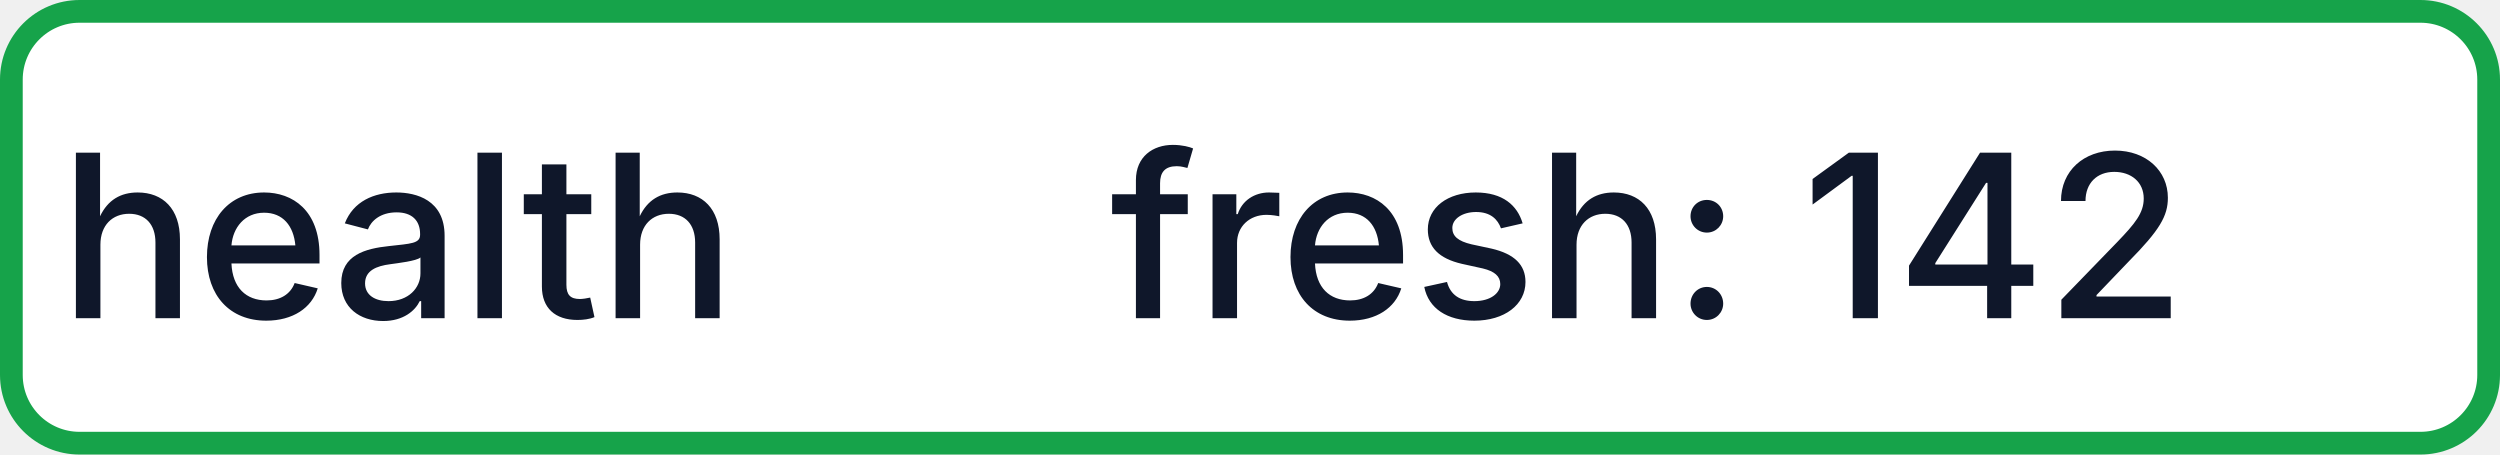
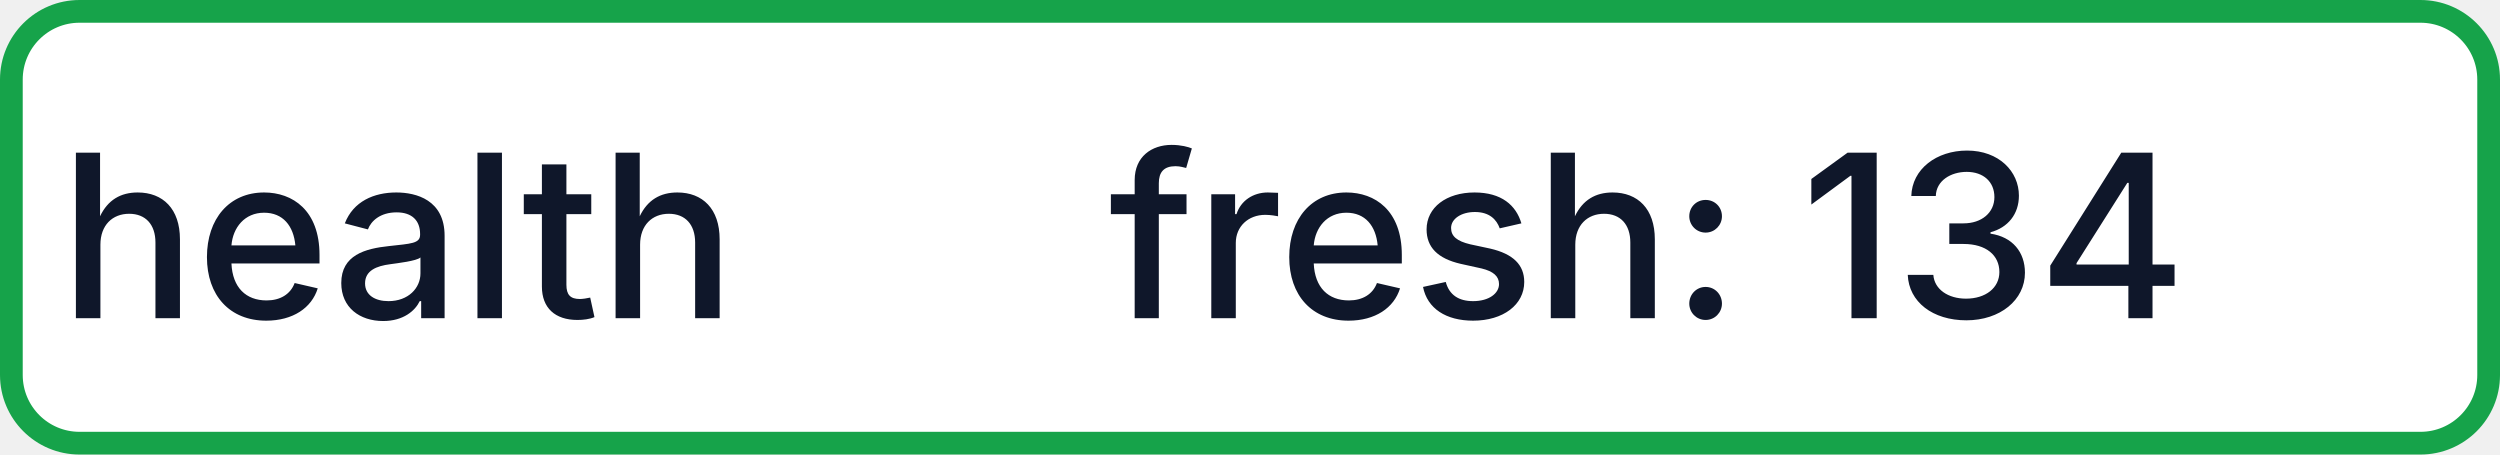
- <svg xmlns="http://www.w3.org/2000/svg" width="110" height="20" role="img" aria-label="health: fresh: 142">
+ <svg xmlns="http://www.w3.org/2000/svg" width="110" height="20" role="img" aria-label="health: fresh: 134">
  <rect x="0.5" y="0.5" width="109" height="19" rx="3" fill="#FFFFFF" stroke="#16A34A" stroke-width="1" />
  <g fill="#0F172A" text-anchor="middle" font-family="-apple-system,BlinkMacSystemFont,Segoe UI,sans-serif" font-size="10" font-weight="500">
    <text x="17.5" y="14">health</text>
-     <text x="72.5" y="14" textLength="68" lengthAdjust="spacingAndGlyphs">fresh: 142</text>
+     <text x="72.5" y="14" textLength="68" lengthAdjust="spacingAndGlyphs">fresh: 134</text>
  </g>
</svg>
